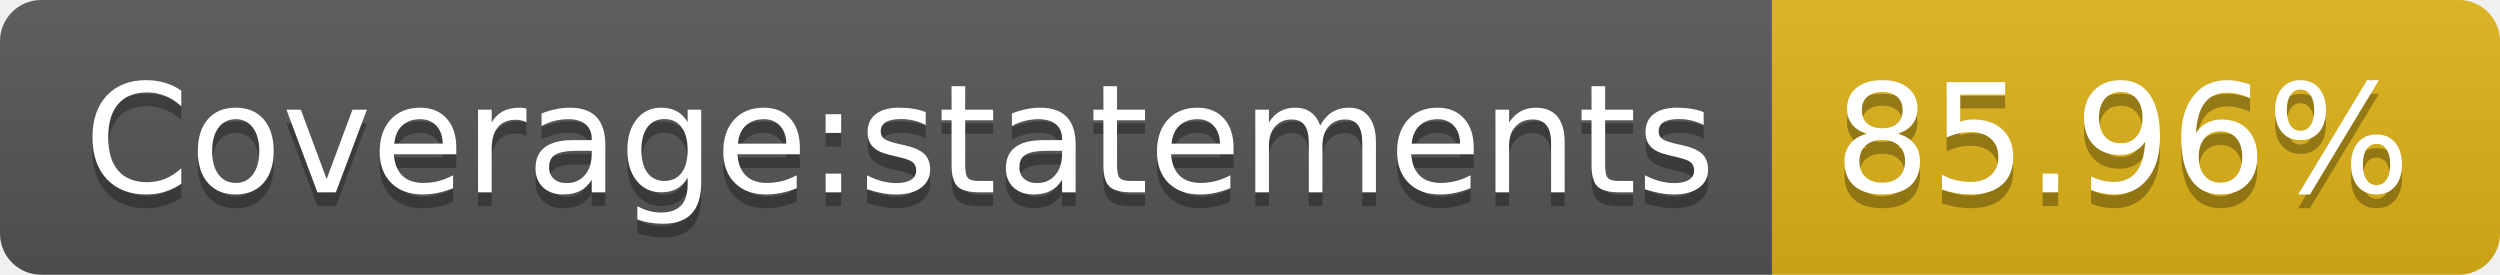
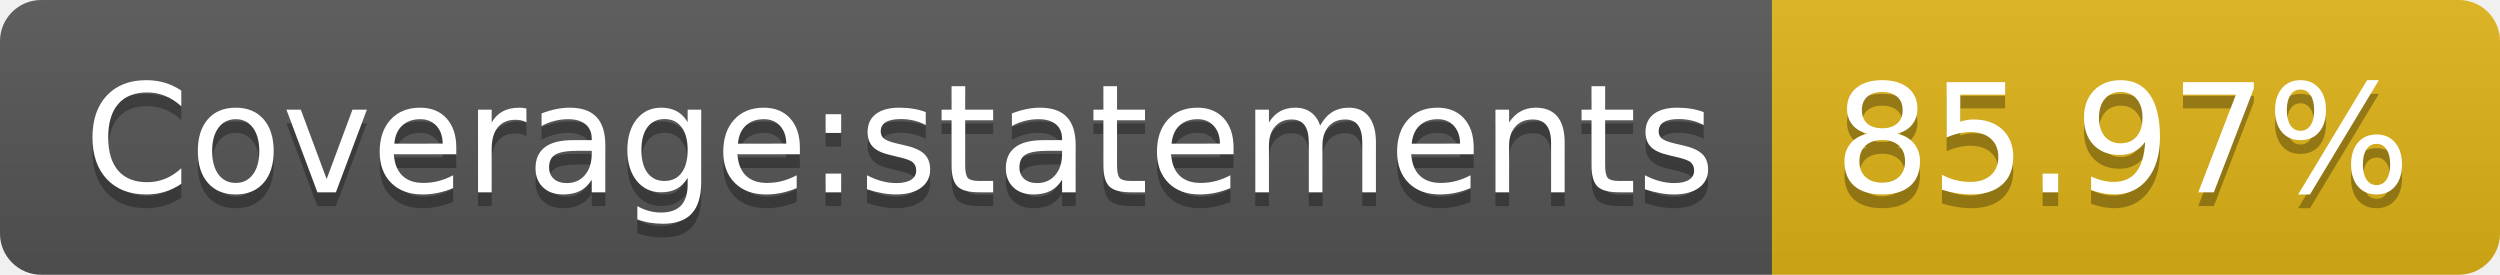
- <svg xmlns="http://www.w3.org/2000/svg" width="182" height="20" role="img" aria-label="Coverage:statements: 85.96%">
+ <svg xmlns="http://www.w3.org/2000/svg" width="182" height="20" role="img" aria-label="Coverage:statements: 85.97%">
  <linearGradient id="s" x2="0" y2="100%">
    <stop offset="0" stop-color="#bbb" stop-opacity=".1" />
    <stop offset="1" stop-opacity=".1" />
  </linearGradient>
  <clipPath id="r">
    <rect width="182" height="20" rx="3" fill="#fff" />
  </clipPath>
  <g clip-path="url(#r)">
    <rect width="129" height="20" fill="#555" />
    <rect x="129" width="53" height="20" fill="#dfb317" />
    <rect width="182" height="20" fill="url(#s)" />
  </g>
  <g fill="#fff" text-anchor="middle" font-family="Verdana,Geneva,DejaVu Sans,sans-serif" text-rendering="geometricPrecision" font-size="110">
    <text aria-hidden="true" x="655" y="150" fill="#010101" fill-opacity=".3" transform="scale(.1)" textLength="1190">Coverage:statements</text>
    <text x="655" y="140" transform="scale(.1)" fill="#fff" textLength="1190">Coverage:statements</text>
-     <text aria-hidden="true" x="1545" y="150" fill="#010101" fill-opacity=".3" transform="scale(.1)" textLength="430">85.96%</text>
-     <text x="1545" y="140" transform="scale(.1)" fill="#fff" textLength="430">85.96%</text>
+     <text aria-hidden="true" x="1545" y="150" fill="#010101" fill-opacity=".3" transform="scale(.1)" textLength="430">85.97%</text>
+     <text x="1545" y="140" transform="scale(.1)" fill="#fff" textLength="430">85.97%</text>
  </g>
</svg>
